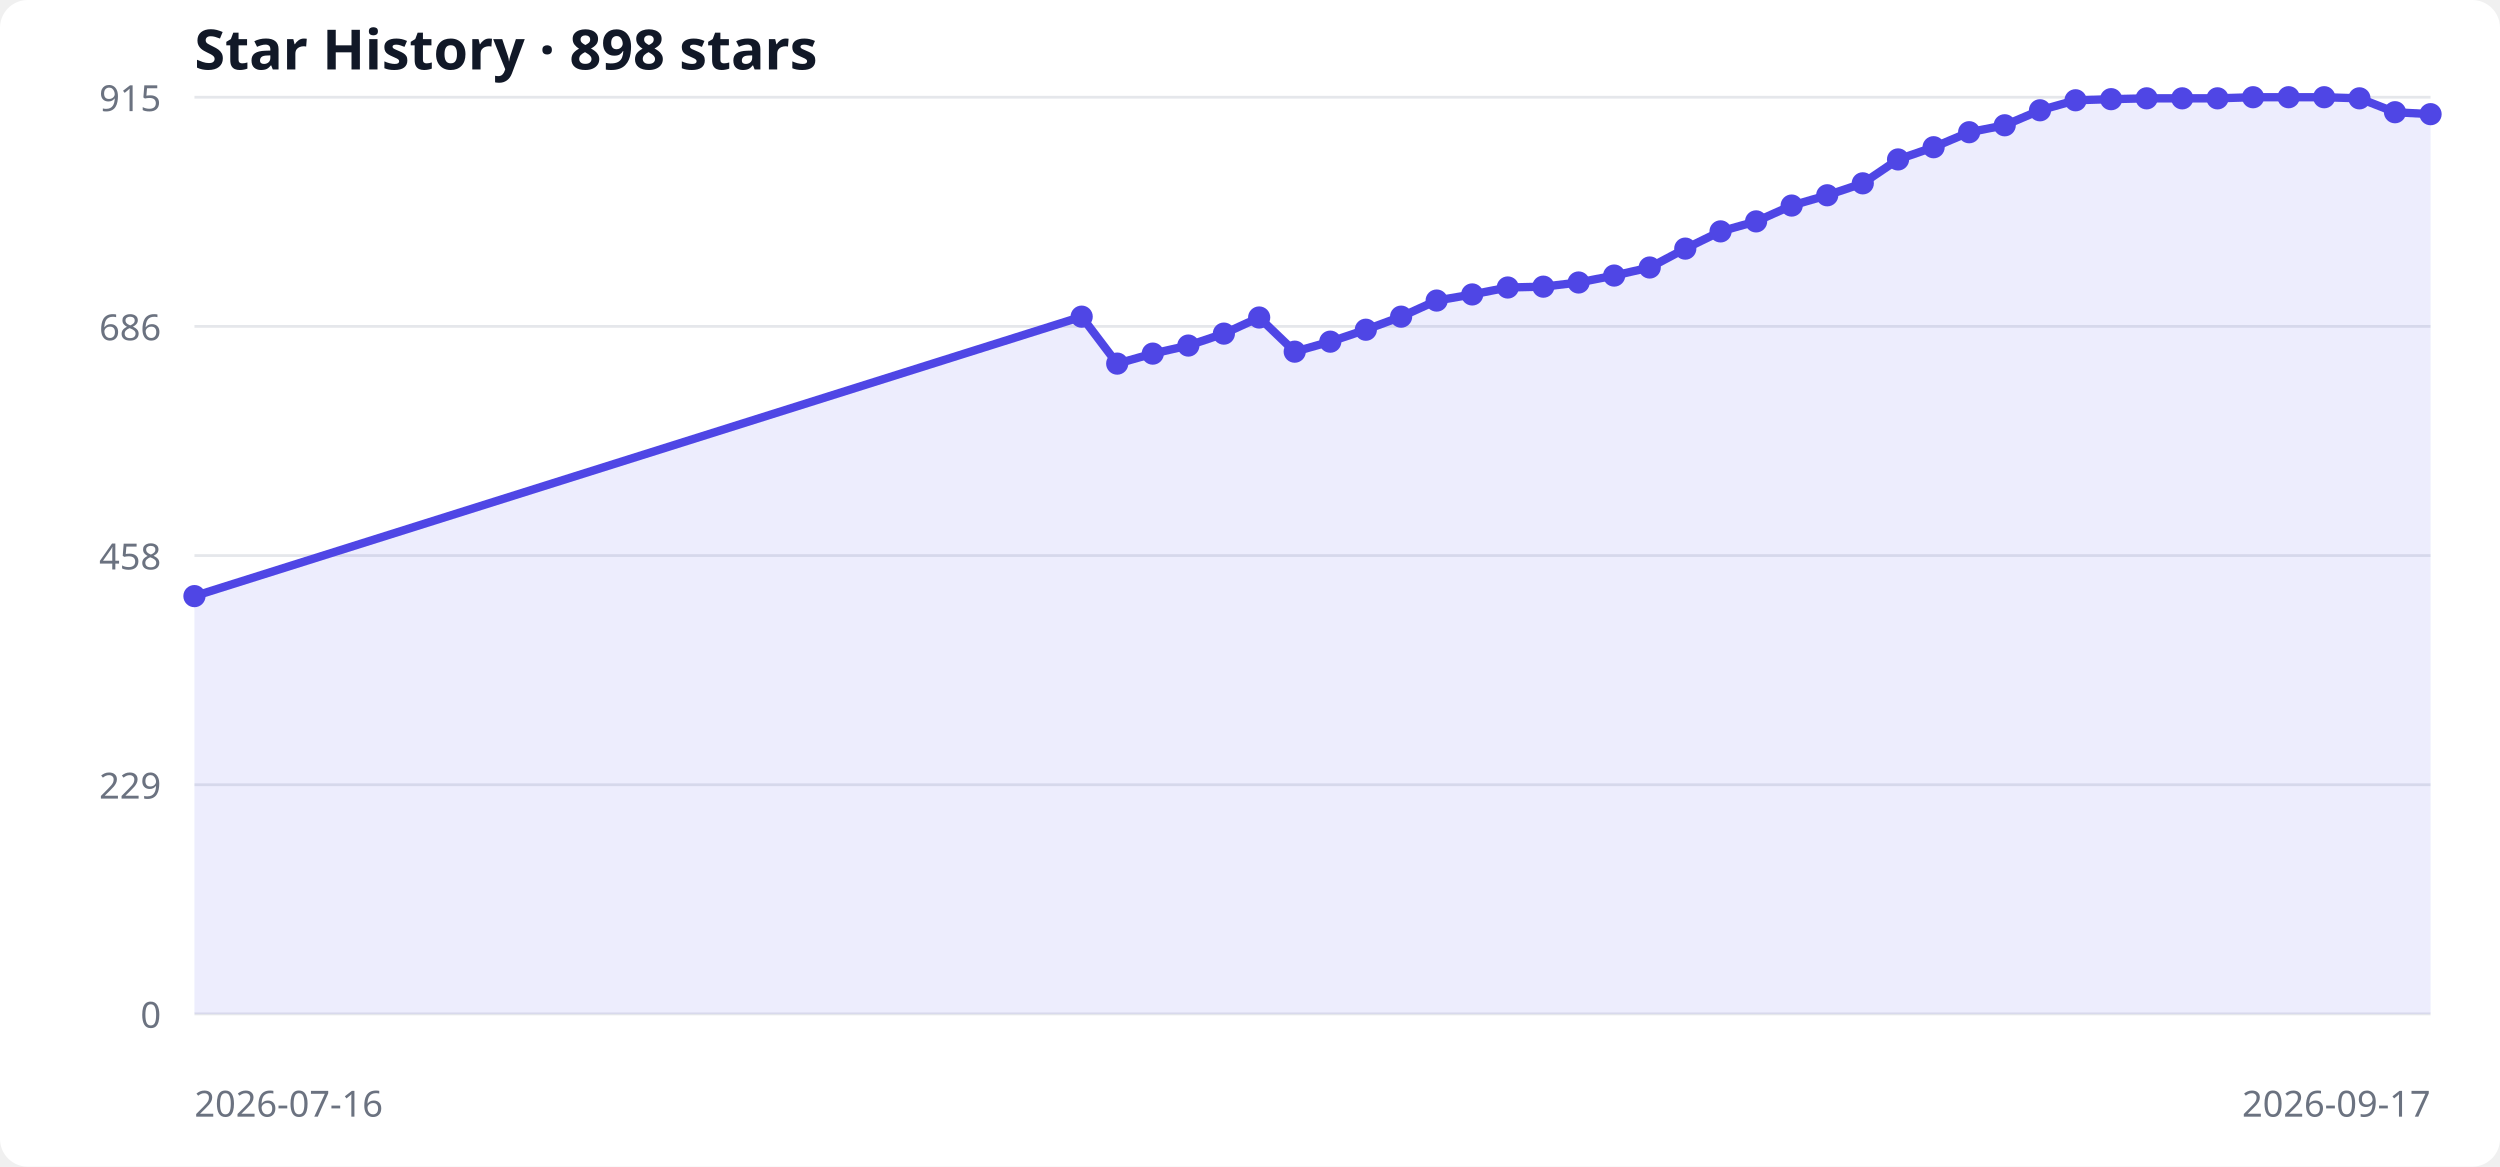
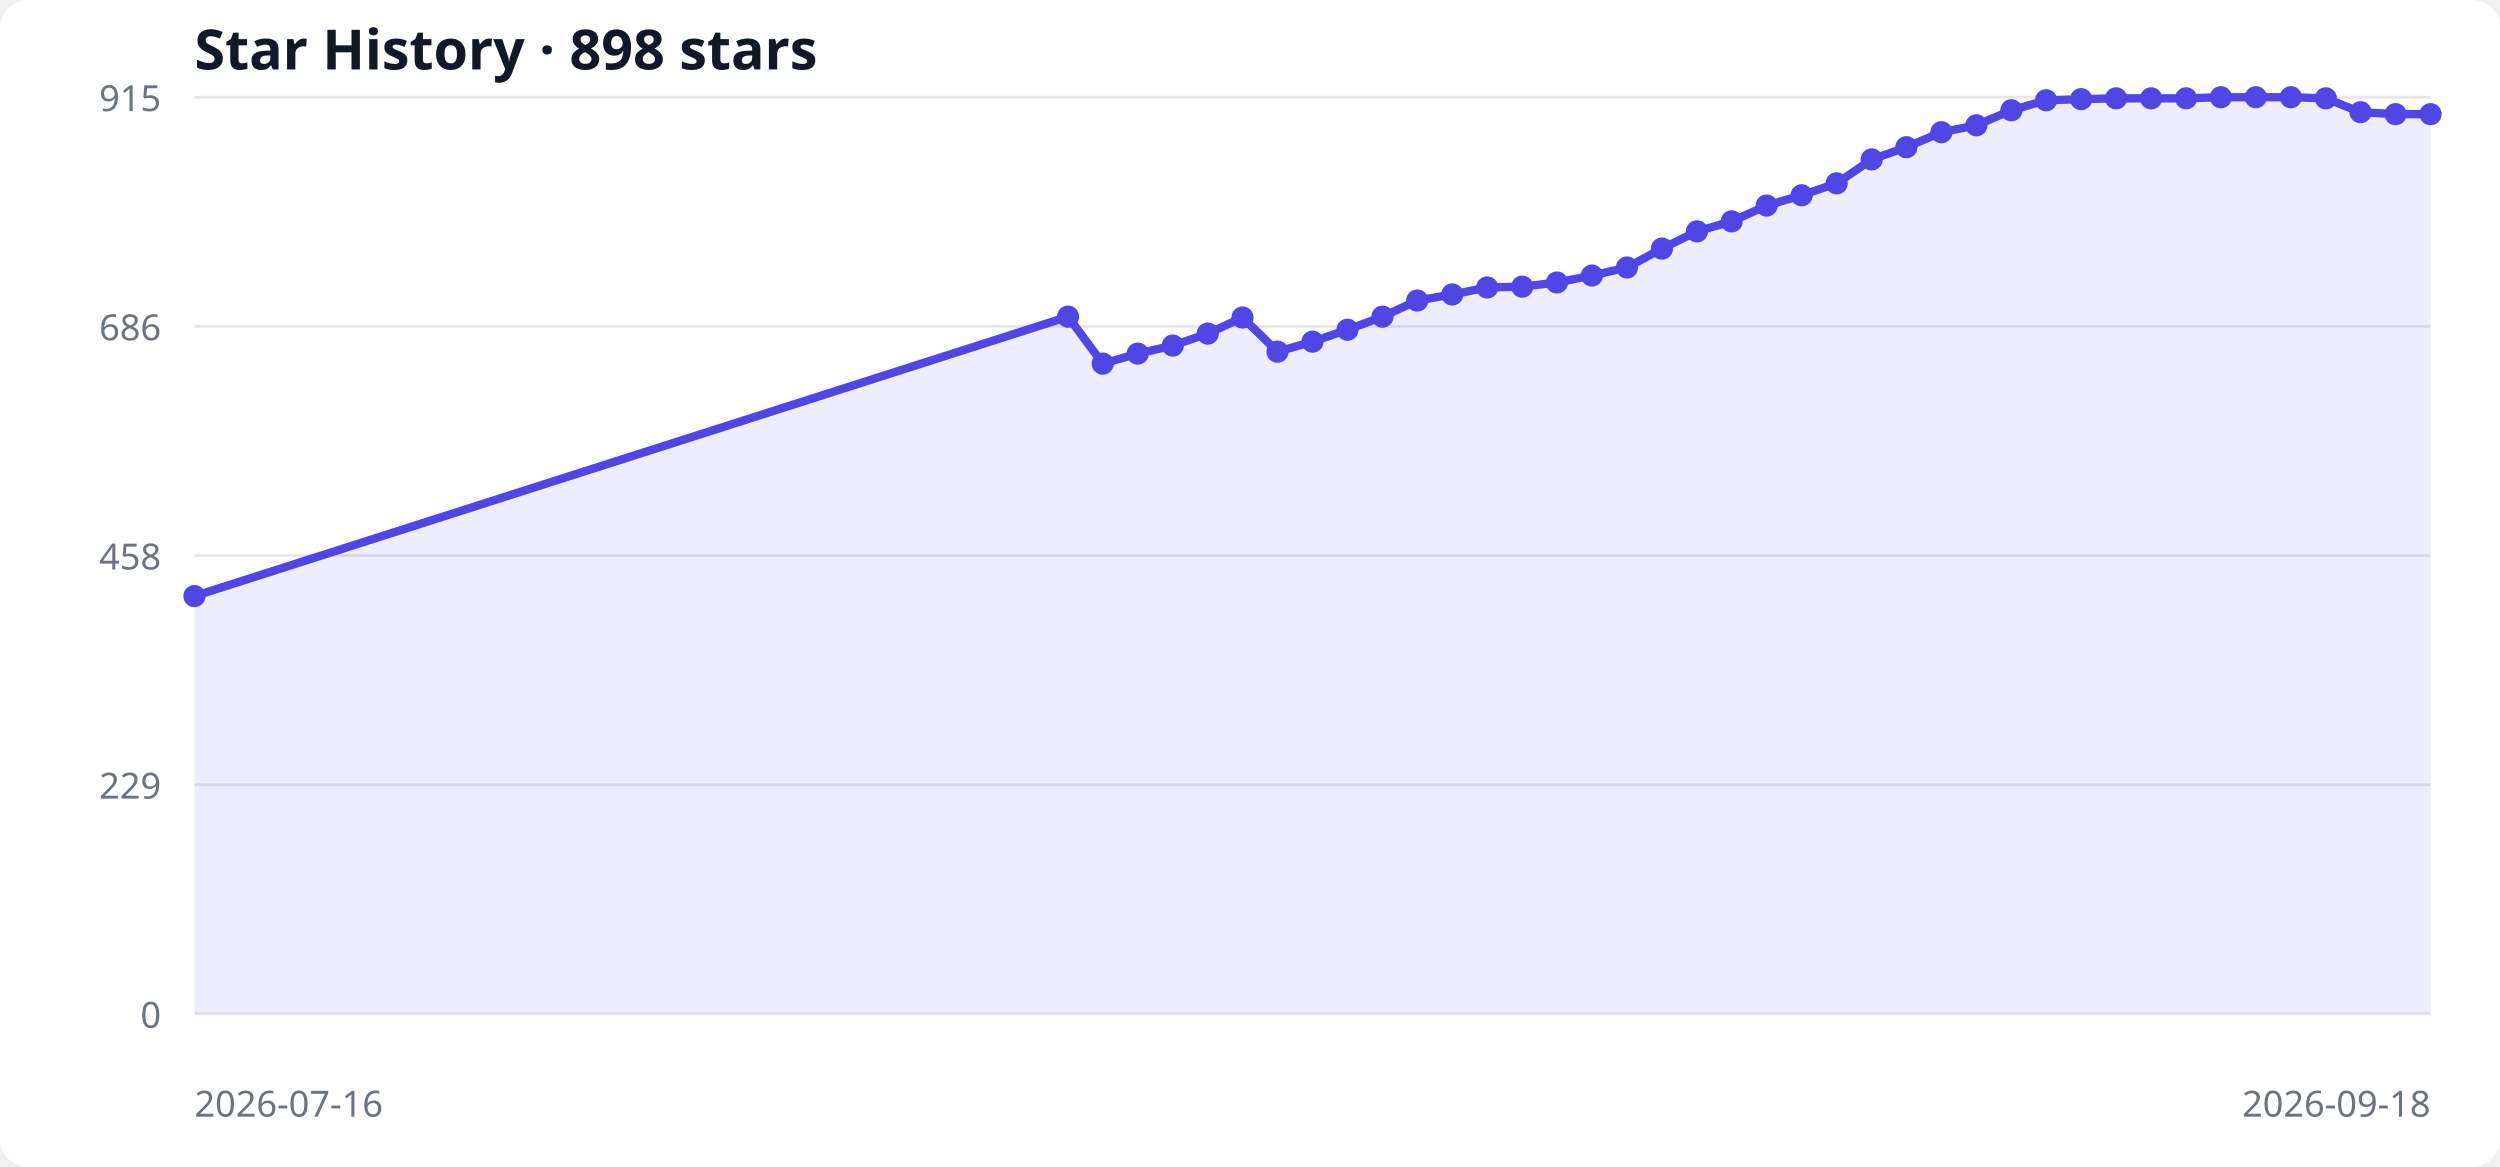
<svg xmlns="http://www.w3.org/2000/svg" width="900" height="420" viewBox="0 0 900 420" role="img" aria-labelledby="title desc">
  <style>
  .bg { fill: #ffffff; } .grid { stroke: #e5e7eb; stroke-width: 1; }
  .label { fill: #6b7280; font: 13px system-ui, sans-serif; }
  .title { fill: #111827; font: 600 20px system-ui, sans-serif; }
  .area { fill: #6366f1; opacity: .12; } .line { fill: none; stroke: #4f46e5; stroke-width: 3; } .point { fill: #4f46e5; }
  @media (prefers-color-scheme: dark) { .bg { fill: #0d1117; } .grid { stroke: #30363d; } .label { fill: #8b949e; } .title { fill: #f0f6fc; } .area { fill: #818cf8; } .line { stroke: #818cf8; } .point { fill: #818cf8; } }
</style>
  <rect class="bg" width="100%" height="100%" rx="10" />
  <text x="70" y="25" class="title">Star History · 898 stars</text>
  <line x1="70" y1="365.0" x2="875" y2="365.0" class="grid" />
  <text x="58" y="370.0" text-anchor="end" class="label">0</text>
  <line x1="70" y1="282.5" x2="875" y2="282.5" class="grid" />
  <text x="58" y="287.5" text-anchor="end" class="label">229</text>
  <line x1="70" y1="200.0" x2="875" y2="200.0" class="grid" />
  <text x="58" y="205.0" text-anchor="end" class="label">458</text>
  <line x1="70" y1="117.5" x2="875" y2="117.5" class="grid" />
  <text x="58" y="122.5" text-anchor="end" class="label">686</text>
  <line x1="70" y1="35.0" x2="875" y2="35.0" class="grid" />
  <text x="58" y="40.0" text-anchor="end" class="label">915</text>
-   <polygon points="70,365 70.0,214.6 389.4,114.0 402.2,130.9 415.0,127.3 427.8,124.4 440.6,120.1 453.3,114.3 466.1,126.6 478.9,123.0 491.7,118.7 504.4,114.0 517.2,108.2 530.0,106.0 542.8,103.5 555.6,103.2 568.3,101.7 581.1,99.2 593.9,96.3 606.7,89.5 619.4,83.3 632.2,79.7 645.0,74.0 657.8,70.3 670.6,66.0 683.3,57.4 696.1,53.0 708.9,47.6 721.7,45.1 734.4,39.7 747.2,36.1 760.0,35.7 772.8,35.4 785.6,35.4 798.3,35.4 811.1,35.0 823.9,35.0 836.7,35.0 849.4,35.4 862.2,40.4 875.0,41.1 875,365" class="area" />
-   <polyline points="70.0,214.6 389.4,114.0 402.2,130.9 415.0,127.3 427.8,124.4 440.6,120.1 453.3,114.3 466.1,126.6 478.9,123.0 491.7,118.7 504.4,114.0 517.2,108.2 530.0,106.0 542.8,103.5 555.6,103.2 568.3,101.7 581.1,99.2 593.9,96.3 606.7,89.5 619.4,83.3 632.2,79.7 645.0,74.0 657.8,70.3 670.6,66.0 683.3,57.4 696.1,53.0 708.9,47.6 721.7,45.1 734.4,39.7 747.2,36.1 760.0,35.7 772.8,35.4 785.6,35.4 798.3,35.4 811.1,35.0 823.9,35.0 836.7,35.0 849.4,35.4 862.2,40.4 875.0,41.1" class="line" />
+   <polygon points="70,365 70.0,214.6 384.5,114.0 397.0,130.9 409.6,127.3 422.2,124.4 434.8,120.1 447.3,114.3 459.9,126.6 472.5,123.0 485.1,118.7 497.7,114.0 510.2,108.2 522.8,106.0 535.4,103.5 548.0,103.2 560.5,101.7 573.1,99.2 585.7,96.3 598.3,89.5 610.9,83.3 623.4,79.7 636.0,74.0 648.6,70.3 661.2,66.0 673.8,57.4 686.3,53.0 698.9,47.6 711.5,45.1 724.1,39.7 736.6,36.1 749.2,35.7 761.8,35.4 774.4,35.4 787.0,35.4 799.5,35.0 812.1,35.0 824.7,35.0 837.3,35.4 849.8,40.4 862.4,41.1 875.0,41.1 875,365" class="area" />
+   <polyline points="70.0,214.6 384.5,114.0 397.0,130.9 409.6,127.3 422.2,124.4 434.8,120.1 447.3,114.3 459.9,126.6 472.5,123.0 485.1,118.7 497.7,114.0 510.2,108.2 522.8,106.0 535.4,103.5 548.0,103.2 560.5,101.7 573.1,99.2 585.7,96.3 598.3,89.5 610.9,83.3 623.4,79.7 636.0,74.0 648.6,70.3 661.2,66.0 673.8,57.4 686.3,53.0 698.9,47.6 711.5,45.1 724.1,39.7 736.6,36.1 749.2,35.7 761.8,35.4 774.4,35.4 787.0,35.4 799.5,35.0 812.1,35.0 824.7,35.0 837.3,35.4 849.8,40.4 862.4,41.1 875.0,41.1" class="line" />
  <circle cx="70.0" cy="214.6" r="4" class="point" />
-   <circle cx="389.4" cy="114.0" r="4" class="point" />
-   <circle cx="402.2" cy="130.9" r="4" class="point" />
-   <circle cx="415.0" cy="127.3" r="4" class="point" />
-   <circle cx="427.8" cy="124.4" r="4" class="point" />
-   <circle cx="440.6" cy="120.1" r="4" class="point" />
-   <circle cx="453.3" cy="114.3" r="4" class="point" />
-   <circle cx="466.1" cy="126.6" r="4" class="point" />
-   <circle cx="478.9" cy="123.0" r="4" class="point" />
-   <circle cx="491.7" cy="118.7" r="4" class="point" />
-   <circle cx="504.4" cy="114.0" r="4" class="point" />
-   <circle cx="517.2" cy="108.2" r="4" class="point" />
-   <circle cx="530.0" cy="106.0" r="4" class="point" />
-   <circle cx="542.8" cy="103.5" r="4" class="point" />
-   <circle cx="555.6" cy="103.2" r="4" class="point" />
-   <circle cx="568.3" cy="101.7" r="4" class="point" />
-   <circle cx="581.1" cy="99.2" r="4" class="point" />
-   <circle cx="593.9" cy="96.3" r="4" class="point" />
-   <circle cx="606.7" cy="89.5" r="4" class="point" />
-   <circle cx="619.4" cy="83.3" r="4" class="point" />
-   <circle cx="632.2" cy="79.7" r="4" class="point" />
-   <circle cx="645.0" cy="74.0" r="4" class="point" />
-   <circle cx="657.8" cy="70.3" r="4" class="point" />
-   <circle cx="670.6" cy="66.0" r="4" class="point" />
-   <circle cx="683.3" cy="57.4" r="4" class="point" />
-   <circle cx="696.1" cy="53.0" r="4" class="point" />
-   <circle cx="708.9" cy="47.6" r="4" class="point" />
-   <circle cx="721.7" cy="45.1" r="4" class="point" />
-   <circle cx="734.4" cy="39.7" r="4" class="point" />
-   <circle cx="747.2" cy="36.1" r="4" class="point" />
-   <circle cx="760.0" cy="35.7" r="4" class="point" />
-   <circle cx="772.8" cy="35.4" r="4" class="point" />
-   <circle cx="785.6" cy="35.4" r="4" class="point" />
-   <circle cx="798.3" cy="35.4" r="4" class="point" />
-   <circle cx="811.1" cy="35.0" r="4" class="point" />
-   <circle cx="823.9" cy="35.0" r="4" class="point" />
-   <circle cx="836.7" cy="35.0" r="4" class="point" />
-   <circle cx="849.4" cy="35.4" r="4" class="point" />
-   <circle cx="862.2" cy="40.4" r="4" class="point" />
+   <circle cx="384.5" cy="114.0" r="4" class="point" />
+   <circle cx="397.0" cy="130.9" r="4" class="point" />
+   <circle cx="409.6" cy="127.3" r="4" class="point" />
+   <circle cx="422.2" cy="124.4" r="4" class="point" />
+   <circle cx="434.8" cy="120.1" r="4" class="point" />
+   <circle cx="447.3" cy="114.3" r="4" class="point" />
+   <circle cx="459.9" cy="126.6" r="4" class="point" />
+   <circle cx="472.5" cy="123.0" r="4" class="point" />
+   <circle cx="485.1" cy="118.7" r="4" class="point" />
+   <circle cx="497.7" cy="114.0" r="4" class="point" />
+   <circle cx="510.2" cy="108.2" r="4" class="point" />
+   <circle cx="522.8" cy="106.0" r="4" class="point" />
+   <circle cx="535.4" cy="103.5" r="4" class="point" />
+   <circle cx="548.0" cy="103.2" r="4" class="point" />
+   <circle cx="560.5" cy="101.7" r="4" class="point" />
+   <circle cx="573.1" cy="99.2" r="4" class="point" />
+   <circle cx="585.7" cy="96.3" r="4" class="point" />
+   <circle cx="598.3" cy="89.5" r="4" class="point" />
+   <circle cx="610.9" cy="83.3" r="4" class="point" />
+   <circle cx="623.4" cy="79.7" r="4" class="point" />
+   <circle cx="636.0" cy="74.0" r="4" class="point" />
+   <circle cx="648.6" cy="70.3" r="4" class="point" />
+   <circle cx="661.2" cy="66.0" r="4" class="point" />
+   <circle cx="673.8" cy="57.4" r="4" class="point" />
+   <circle cx="686.3" cy="53.0" r="4" class="point" />
+   <circle cx="698.9" cy="47.6" r="4" class="point" />
+   <circle cx="711.5" cy="45.1" r="4" class="point" />
+   <circle cx="724.1" cy="39.7" r="4" class="point" />
+   <circle cx="736.6" cy="36.1" r="4" class="point" />
+   <circle cx="749.2" cy="35.7" r="4" class="point" />
+   <circle cx="761.8" cy="35.4" r="4" class="point" />
+   <circle cx="774.4" cy="35.4" r="4" class="point" />
+   <circle cx="787.0" cy="35.4" r="4" class="point" />
+   <circle cx="799.5" cy="35.0" r="4" class="point" />
+   <circle cx="812.1" cy="35.0" r="4" class="point" />
+   <circle cx="824.7" cy="35.0" r="4" class="point" />
+   <circle cx="837.3" cy="35.4" r="4" class="point" />
+   <circle cx="849.8" cy="40.4" r="4" class="point" />
+   <circle cx="862.4" cy="41.1" r="4" class="point" />
  <circle cx="875.0" cy="41.1" r="4" class="point" />
  <text x="70" y="402" class="label">2026-07-16</text>
-   <text x="875" y="402" text-anchor="end" class="label">2026-09-17</text>
+   <text x="875" y="402" text-anchor="end" class="label">2026-09-18</text>
</svg>
